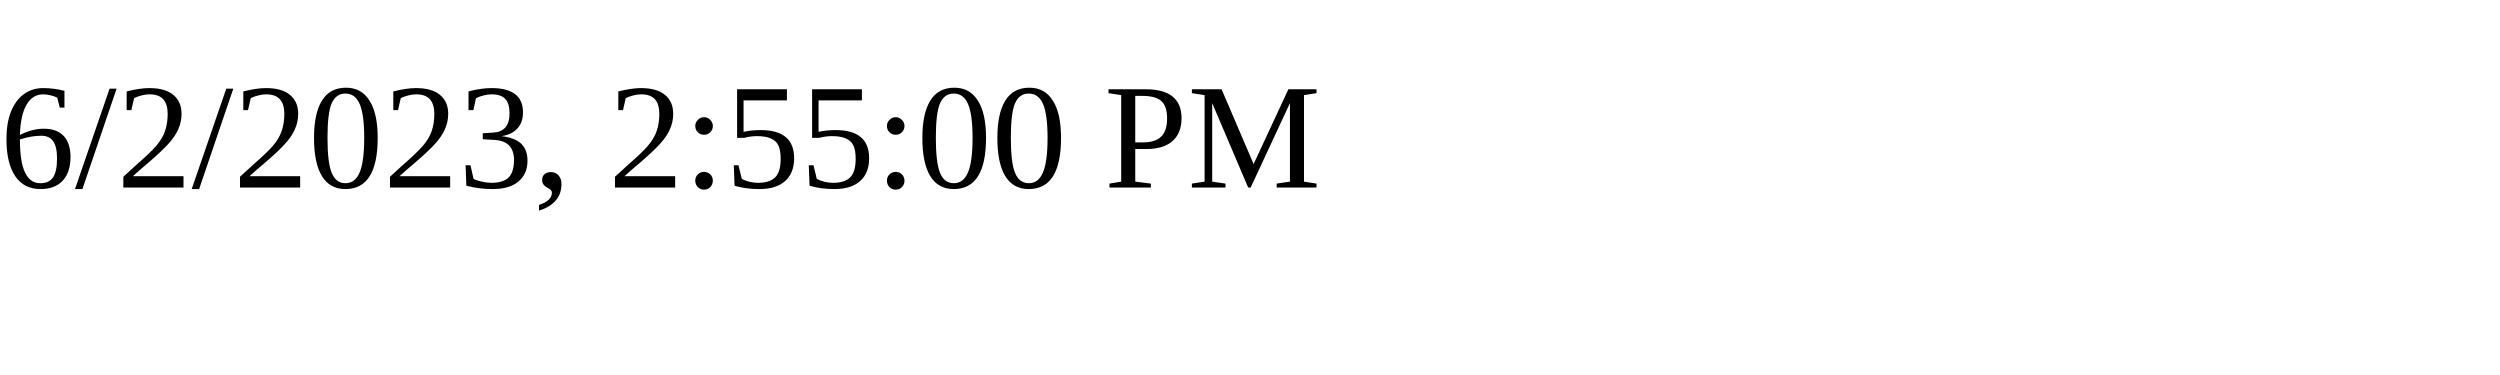
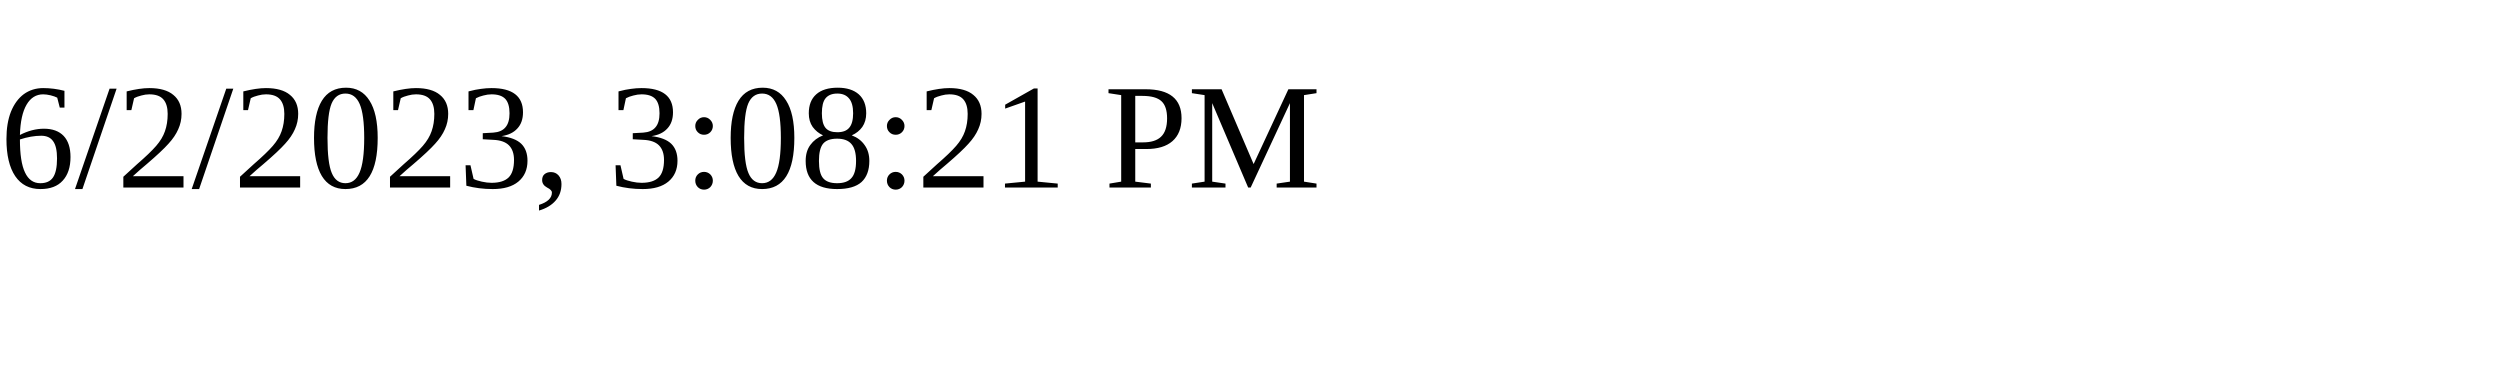
<svg xmlns="http://www.w3.org/2000/svg" height="30" width="200">
-   <text x="0" y="15">6/2/2023, 2:55:00 PM</text>
+   <text x="0" y="15">6/2/2023, 3:08:21 PM</text>
</svg>
